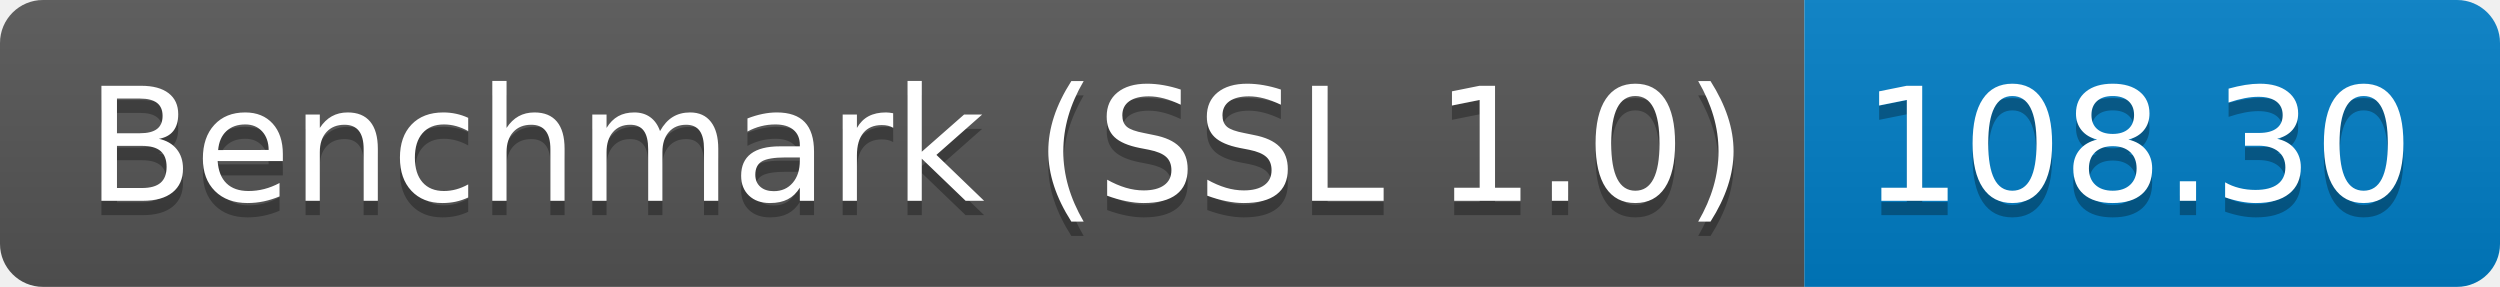
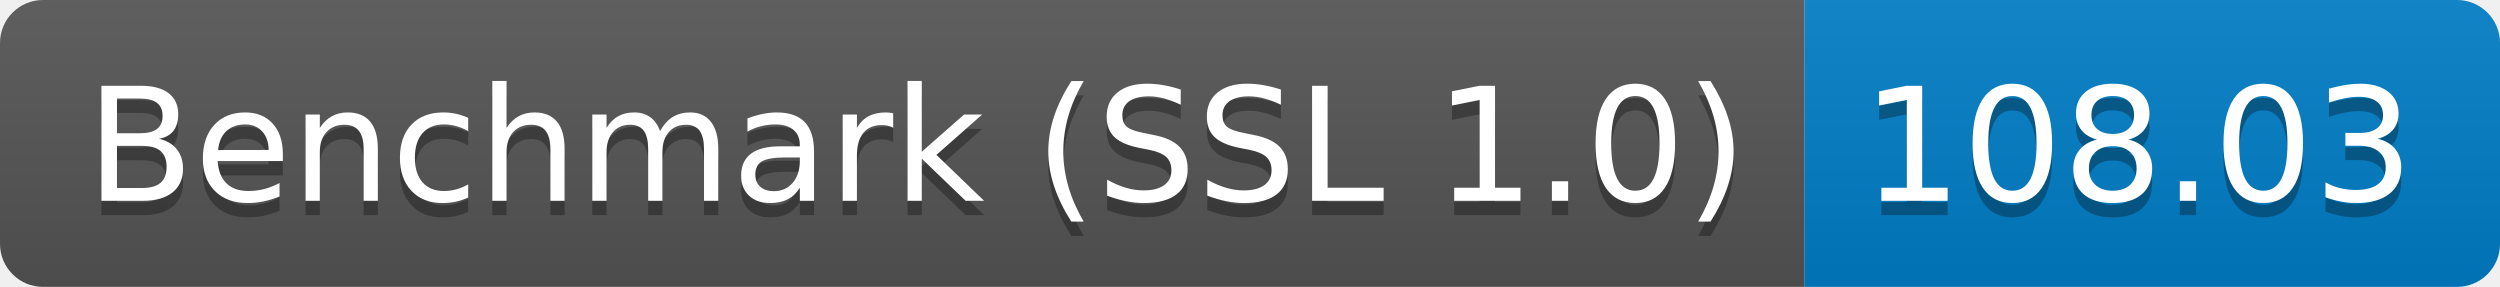
<svg xmlns="http://www.w3.org/2000/svg" height="20" width="174.3">
  <linearGradient id="smooth" x2="0" y2="100%">
    <stop offset="0" stop-color="#bbb" stop-opacity=".1" />
    <stop offset="1" stop-opacity=".1" />
  </linearGradient>
  <clipPath id="round">
    <rect fill="#fff" height="20" rx="3" width="174.3" />
  </clipPath>
  <g clip-path="url(#round)">
    <rect fill="#555" height="20" width="125.8" />
    <rect fill="#007ec6" height="20" width="48.5" x="125.8" />
    <rect fill="url(#smooth)" height="20" width="174.3" />
  </g>
  <g fill="#fff" font-family="DejaVu Sans,Verdana,Geneva,sans-serif" font-size="110" text-anchor="middle">
    <text fill="#010101" fill-opacity=".3" lengthAdjust="spacing" textLength="1158.0" transform="scale(0.1)" x="639.0" y="150">Benchmark (SSL 1.0)</text>
    <text lengthAdjust="spacing" textLength="1158.0" transform="scale(0.1)" x="639.0" y="140">Benchmark (SSL 1.0)</text>
-     <text fill="#010101" fill-opacity=".3" lengthAdjust="spacing" textLength="385.0" transform="scale(0.1)" x="1490.5" y="150">108.30</text>
-     <text lengthAdjust="spacing" textLength="385.0" transform="scale(0.1)" x="1490.5" y="140">108.30</text>
+     <text fill="#010101" fill-opacity=".3" lengthAdjust="spacing" textLength="385.0" transform="scale(0.1)" x="1490.5" y="150">108.03</text>
+     <text lengthAdjust="spacing" textLength="385.0" transform="scale(0.1)" x="1490.5" y="140">108.03</text>
  </g>
</svg>
